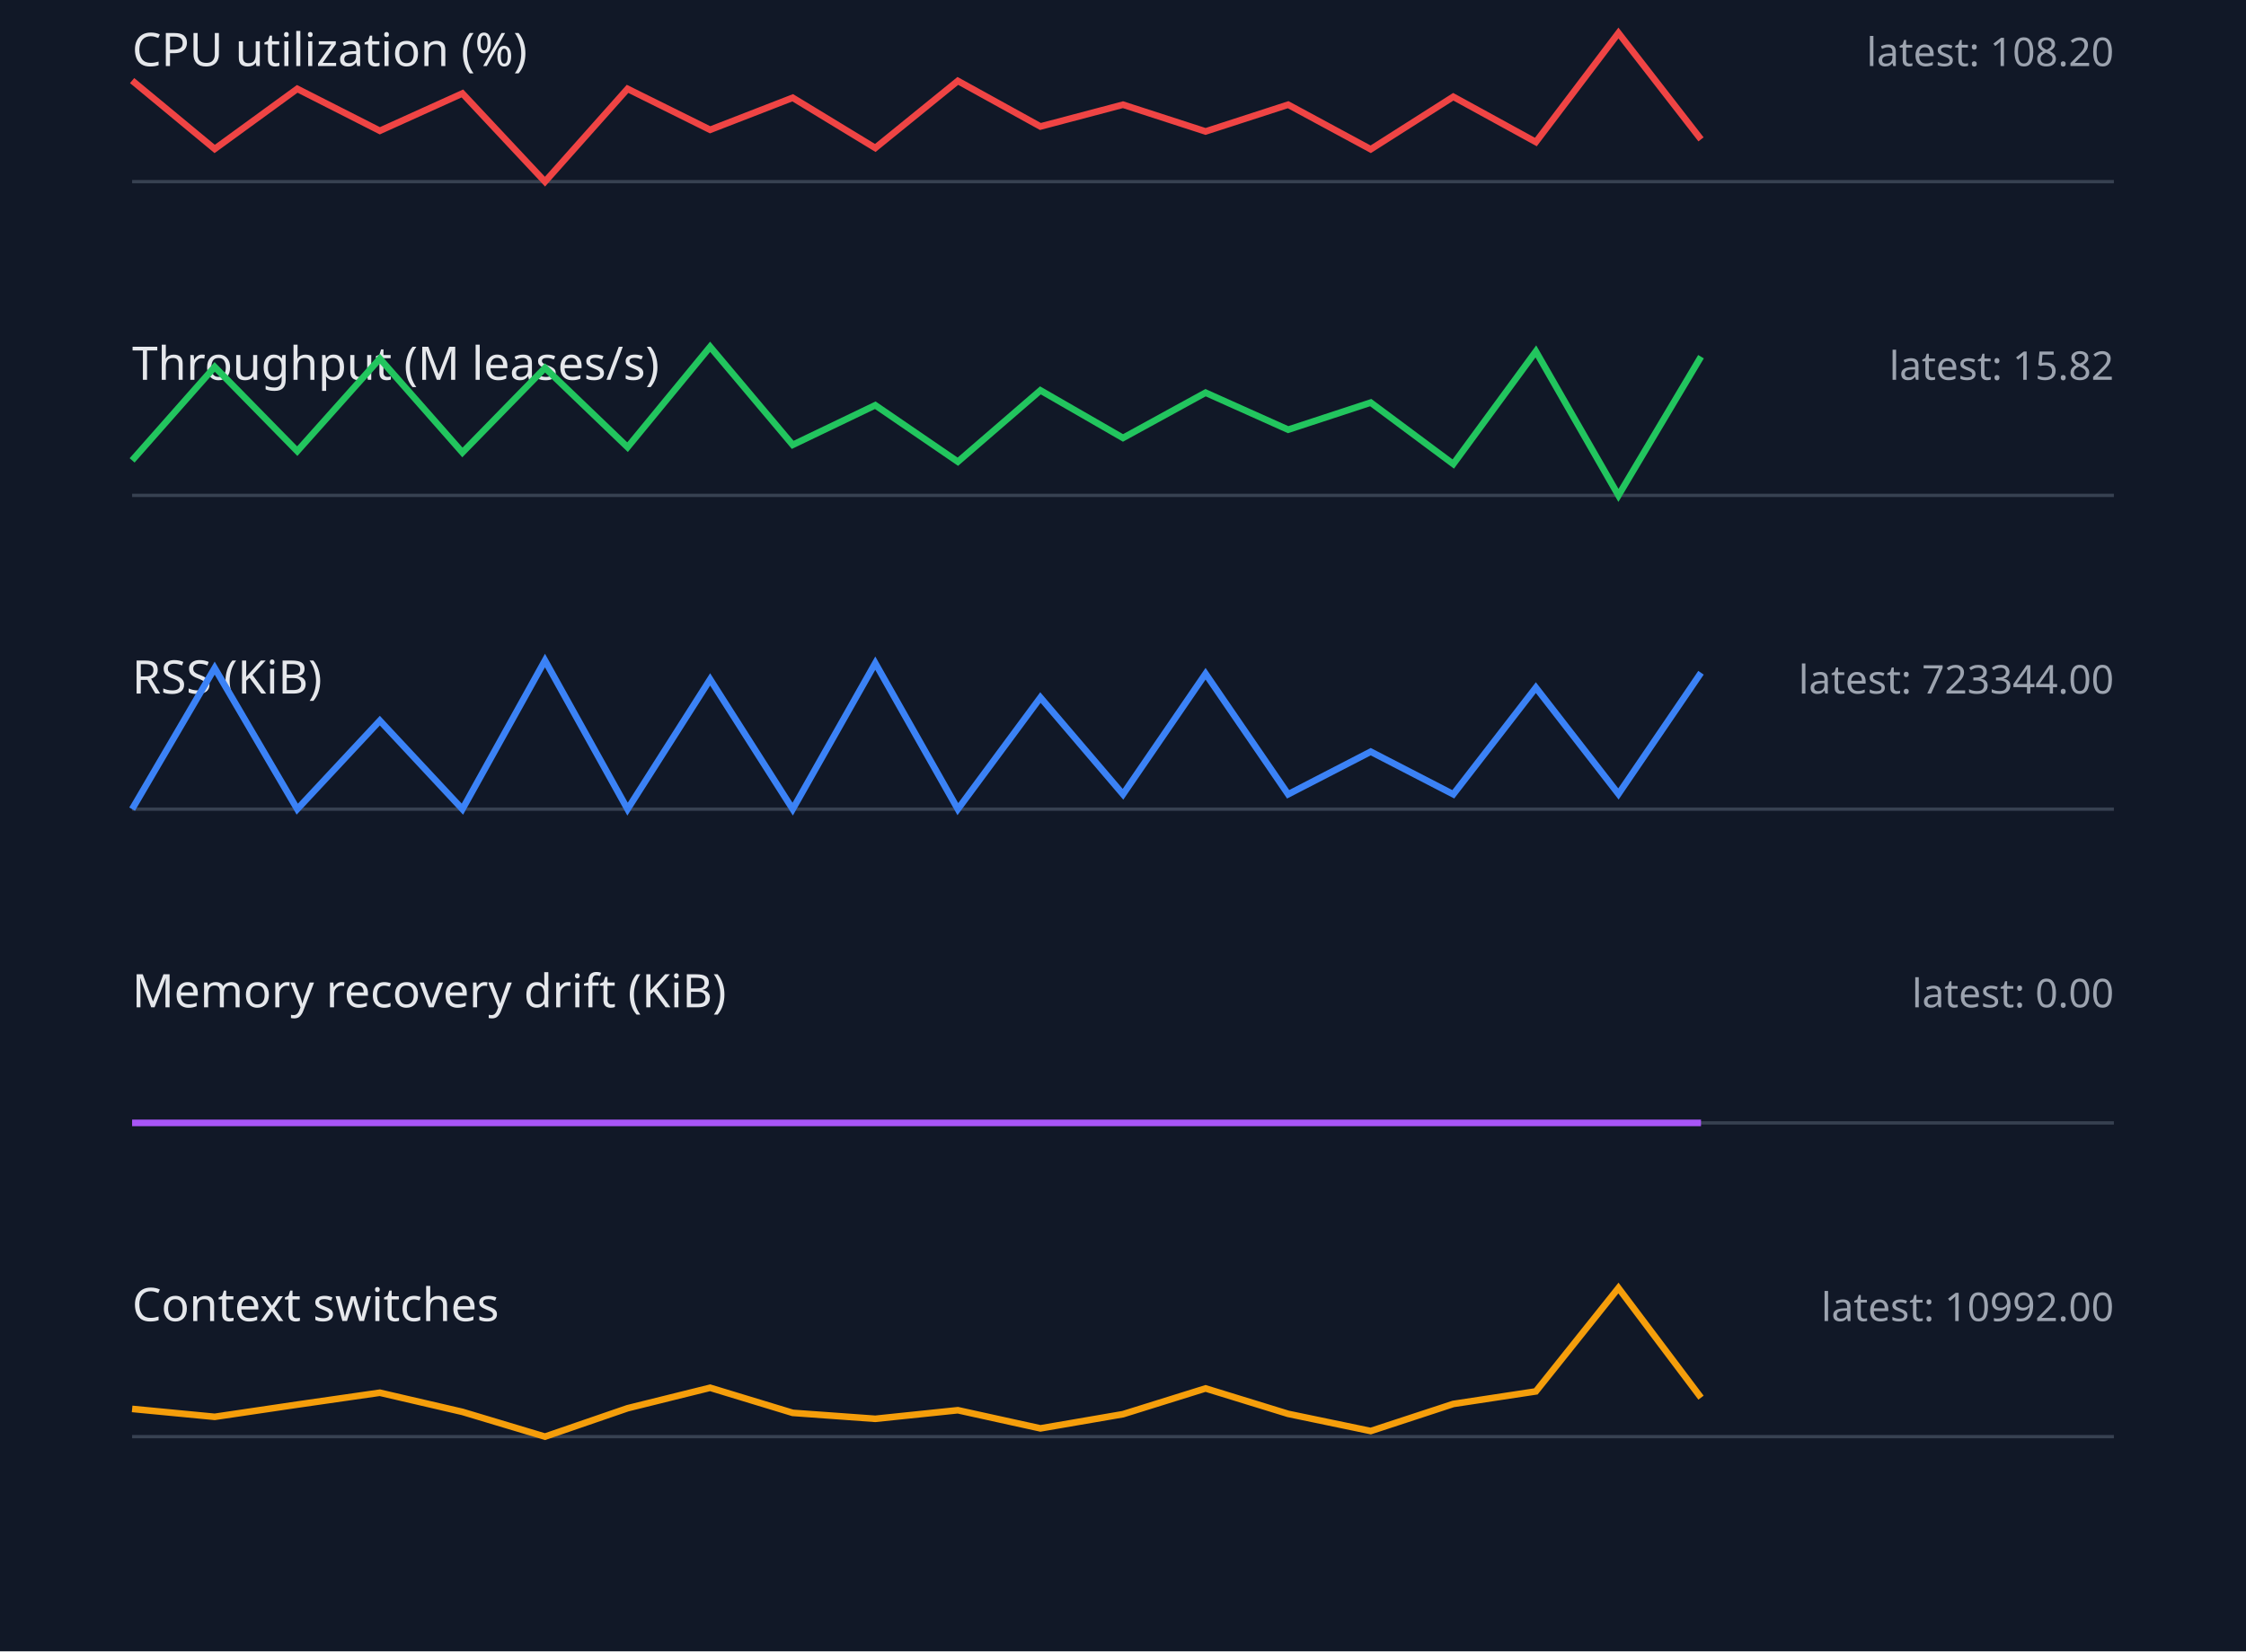
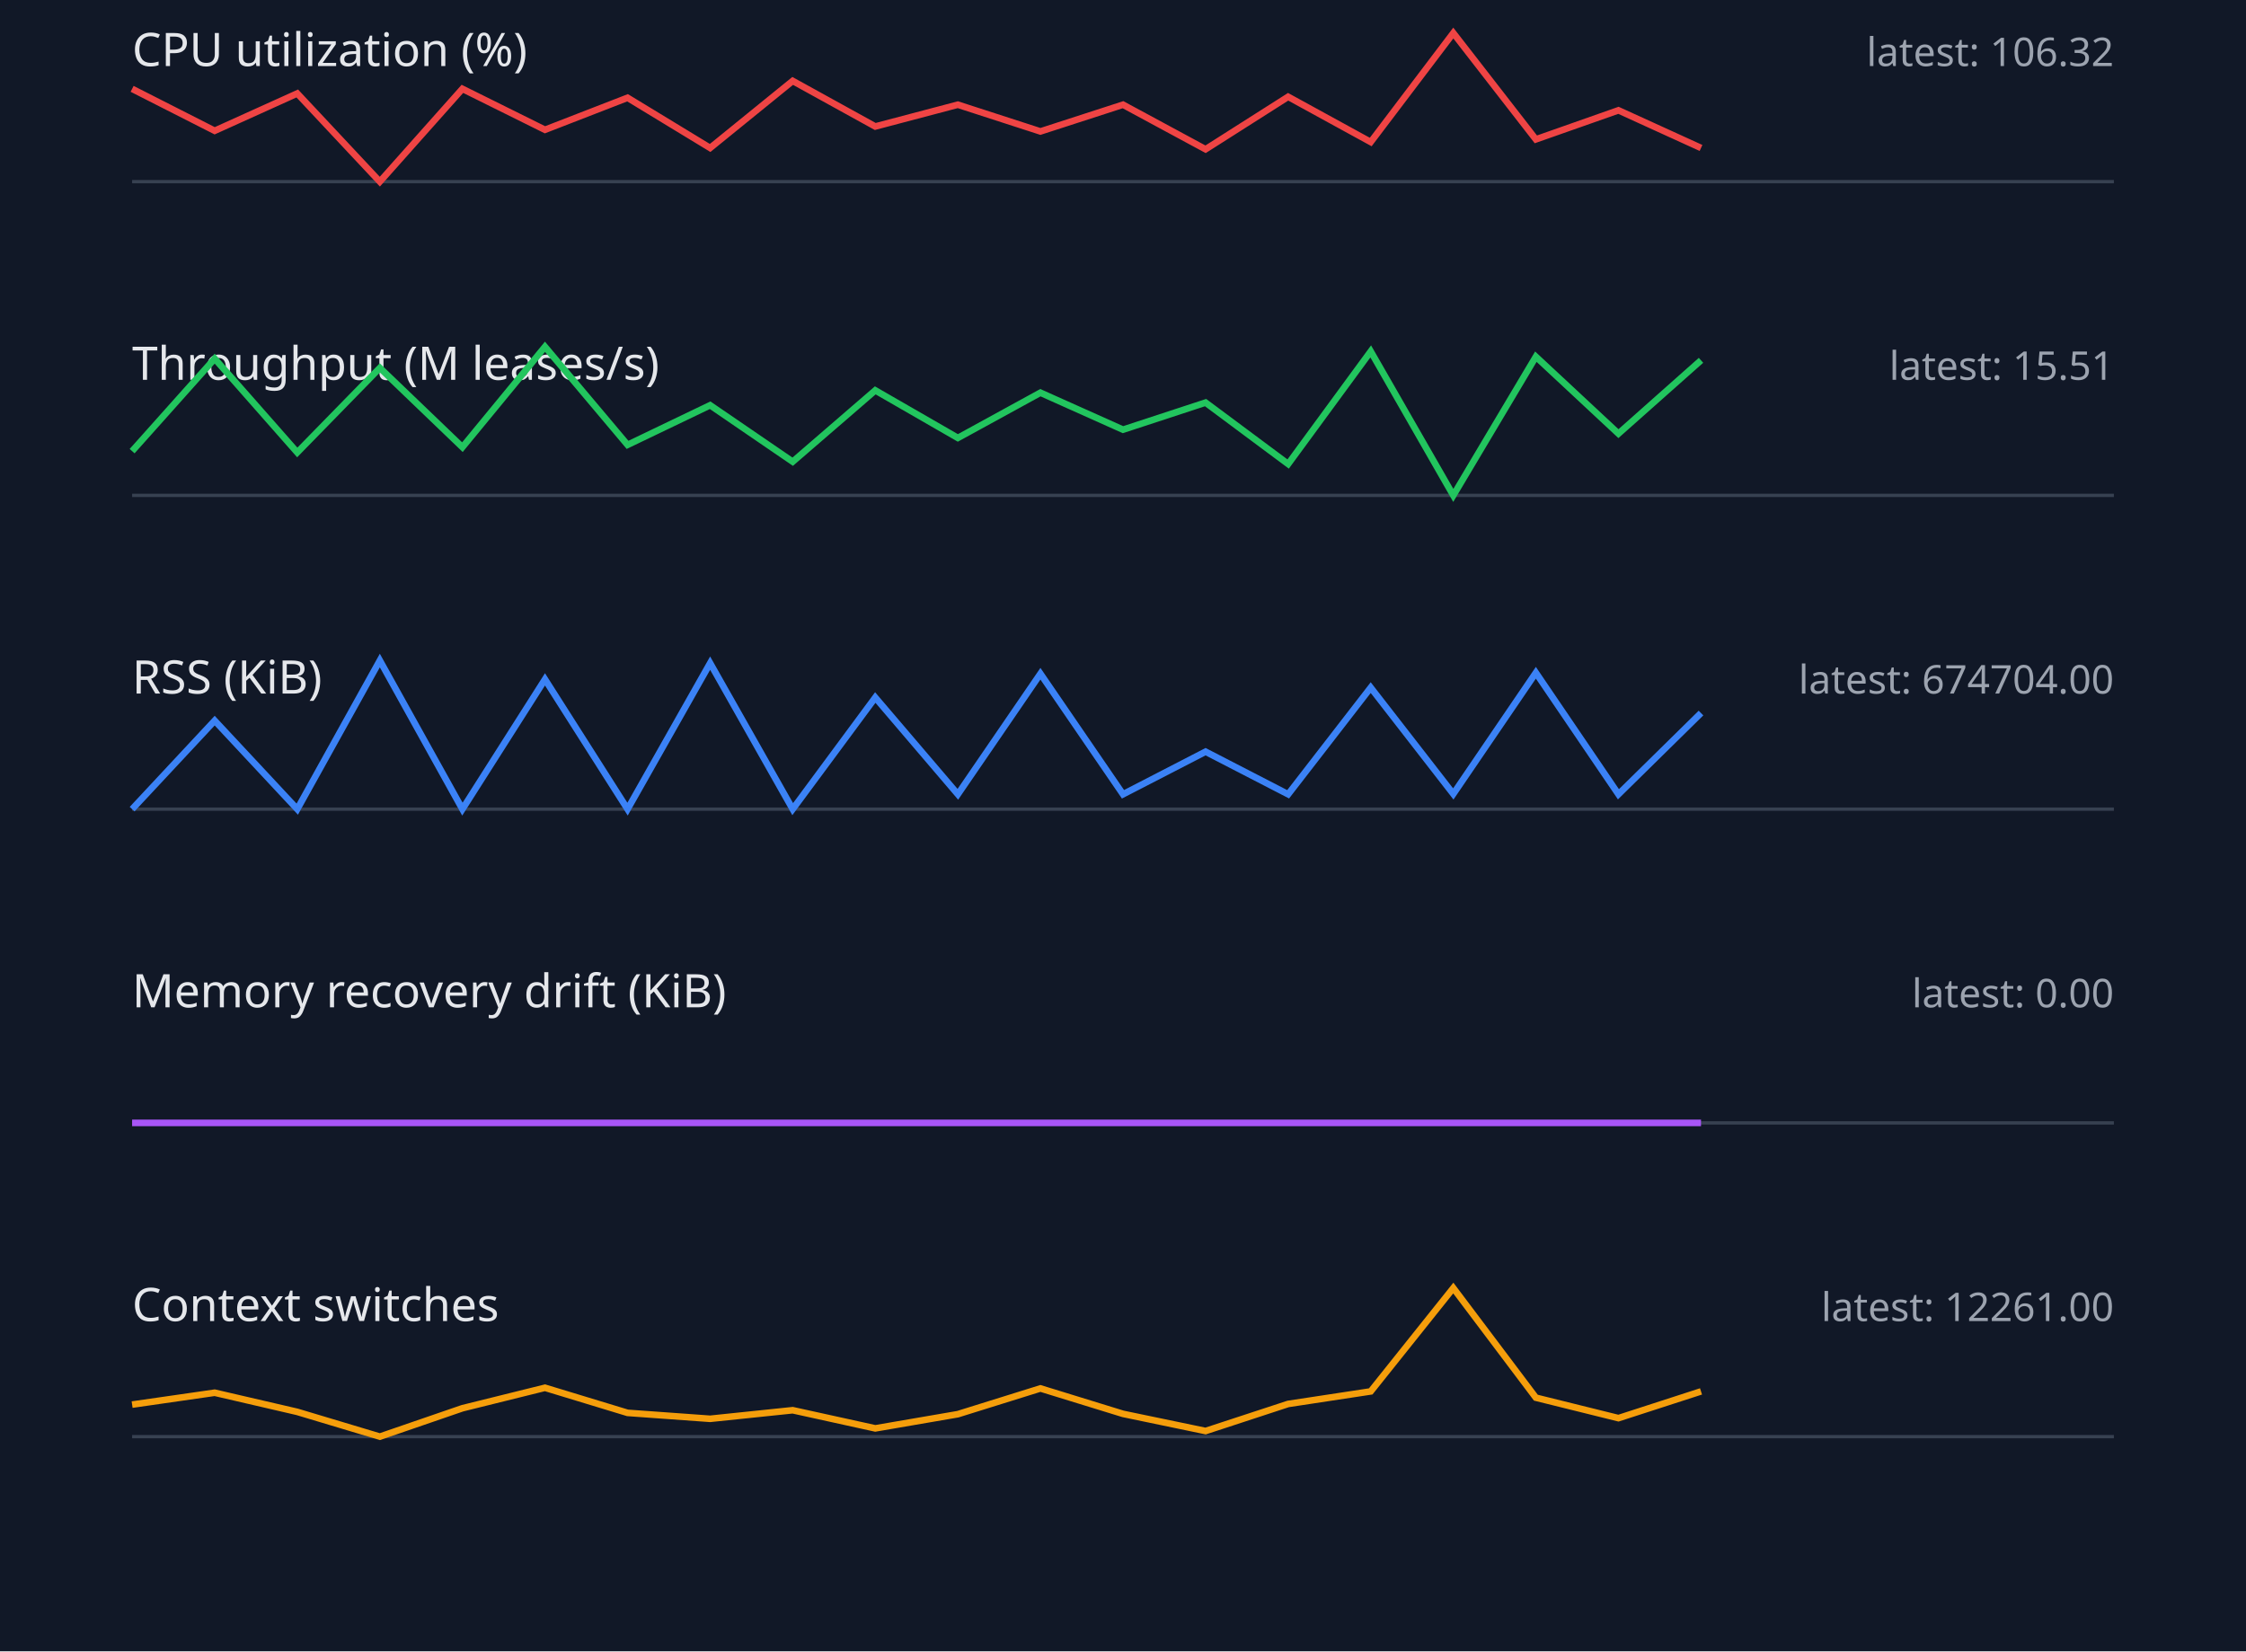
<svg xmlns="http://www.w3.org/2000/svg" width="680" height="500" viewBox="0 0 680 500">
  <style>.label{font:14px sans-serif;fill:#e5e7eb}.value{font:12px sans-serif;fill:#9ca3af}.axis{stroke:#374151}.series{fill:none;stroke-width:2}</style>
  <rect width="100%" height="100%" fill="#111827" />
  <text x="40" y="20" class="label">CPU utilization (%)</text>
-   <text x="640" y="20" text-anchor="end" class="value">latest: 108.20</text>
+   <text x="640" y="20" text-anchor="end" class="value">latest: 106.32</text>
  <line x1="40" y1="55" x2="640" y2="55" class="axis" />
-   <polyline points="40,24.4 65,45.1 90,26.9 115,39.6 140,28.3 165,55.0 190,26.9 215,39.3 240,29.6 265,44.8 290,24.5 315,38.3 340,31.7 365,39.8 390,31.7 415,45.2 440,29.3 465,43.0 490,10.0 515,42.2" stroke="#ef4444" class="series" />
+   <polyline points="40,26.9 65,39.6 90,28.3 115,55.0 140,26.9 165,39.3 190,29.6 215,44.8 240,24.5 265,38.3 290,31.7 315,39.8 340,31.7 365,45.2 390,29.3 415,43.0 440,10.0 465,42.2 490,33.4 515,44.8" stroke="#ef4444" class="series" />
  <text x="40" y="115" class="label">Throughput (M leases/s)</text>
-   <text x="640" y="115" text-anchor="end" class="value">latest: 15.82</text>
+   <text x="640" y="115" text-anchor="end" class="value">latest: 15.51</text>
  <line x1="40" y1="150" x2="640" y2="150" class="axis" />
-   <polyline points="40,139.4 65,111.1 90,136.6 115,108.6 140,137.0 165,111.4 190,135.4 215,105.0 240,134.7 265,122.7 290,139.8 315,118.2 340,132.6 365,118.9 390,130.1 415,121.9 440,140.5 465,106.4 490,150.0 515,108.0" stroke="#22c55e" class="series" />
+   <polyline points="40,136.6 65,108.6 90,137.0 115,111.4 140,135.4 165,105.0 190,134.7 215,122.7 240,139.8 265,118.2 290,132.6 315,118.9 340,130.1 365,121.9 390,140.5 415,106.4 440,150.0 465,108.0 490,131.3 515,109.1" stroke="#22c55e" class="series" />
  <text x="40" y="210" class="label">RSS (KiB)</text>
-   <text x="640" y="210" text-anchor="end" class="value">latest: 723344.00</text>
+   <text x="640" y="210" text-anchor="end" class="value">latest: 674704.00</text>
  <line x1="40" y1="245" x2="640" y2="245" class="axis" />
-   <polyline points="40,245.0 65,202.3 90,245.0 115,218.2 140,245.0 165,200.0 190,245.0 215,205.7 240,245.0 265,200.8 290,245.0 315,211.2 340,240.5 365,204.0 390,240.5 415,227.6 440,240.5 465,208.2 490,240.4 515,203.7" stroke="#3b82f6" class="series" />
+   <polyline points="40,245.0 65,218.2 90,245.0 115,200.0 140,245.0 165,205.7 190,245.0 215,200.8 240,245.0 265,211.2 290,240.5 315,204.0 340,240.5 365,227.6 390,240.5 415,208.2 440,240.4 465,203.7 490,240.5 515,215.9" stroke="#3b82f6" class="series" />
  <text x="40" y="305" class="label">Memory recovery drift (KiB)</text>
  <text x="640" y="305" text-anchor="end" class="value">latest: 0.00</text>
  <line x1="40" y1="340" x2="640" y2="340" class="axis" />
  <polyline points="40,340.0 65,340.0 90,340.0 115,340.0 140,340.0 165,340.0 190,340.0 215,340.0 240,340.0 265,340.0 290,340.0 315,340.0 340,340.0 365,340.0 390,340.0 415,340.0 440,340.0 465,340.0 490,340.0 515,340.0" stroke="#a855f7" class="series" />
  <text x="40" y="400" class="label">Context switches</text>
-   <text x="640" y="400" text-anchor="end" class="value">latest: 10992.00</text>
+   <text x="640" y="400" text-anchor="end" class="value">latest: 12261.00</text>
  <line x1="40" y1="435" x2="640" y2="435" class="axis" />
-   <polyline points="40,426.6 65,429.0 90,425.3 115,421.7 140,427.5 165,435.0 190,426.4 215,420.2 240,427.8 265,429.6 290,427.0 315,432.5 340,428.2 365,420.4 390,428.1 415,433.3 440,425.1 465,421.3 490,390.0 515,423.2" stroke="#f59e0b" class="series" />
+   <polyline points="40,425.3 65,421.7 90,427.5 115,435.0 140,426.4 165,420.2 190,427.8 215,429.6 240,427.0 265,432.5 290,428.2 315,420.4 340,428.1 365,433.3 390,425.1 415,421.3 440,390.0 465,423.2 490,429.4 515,421.3" stroke="#f59e0b" class="series" />
</svg>
